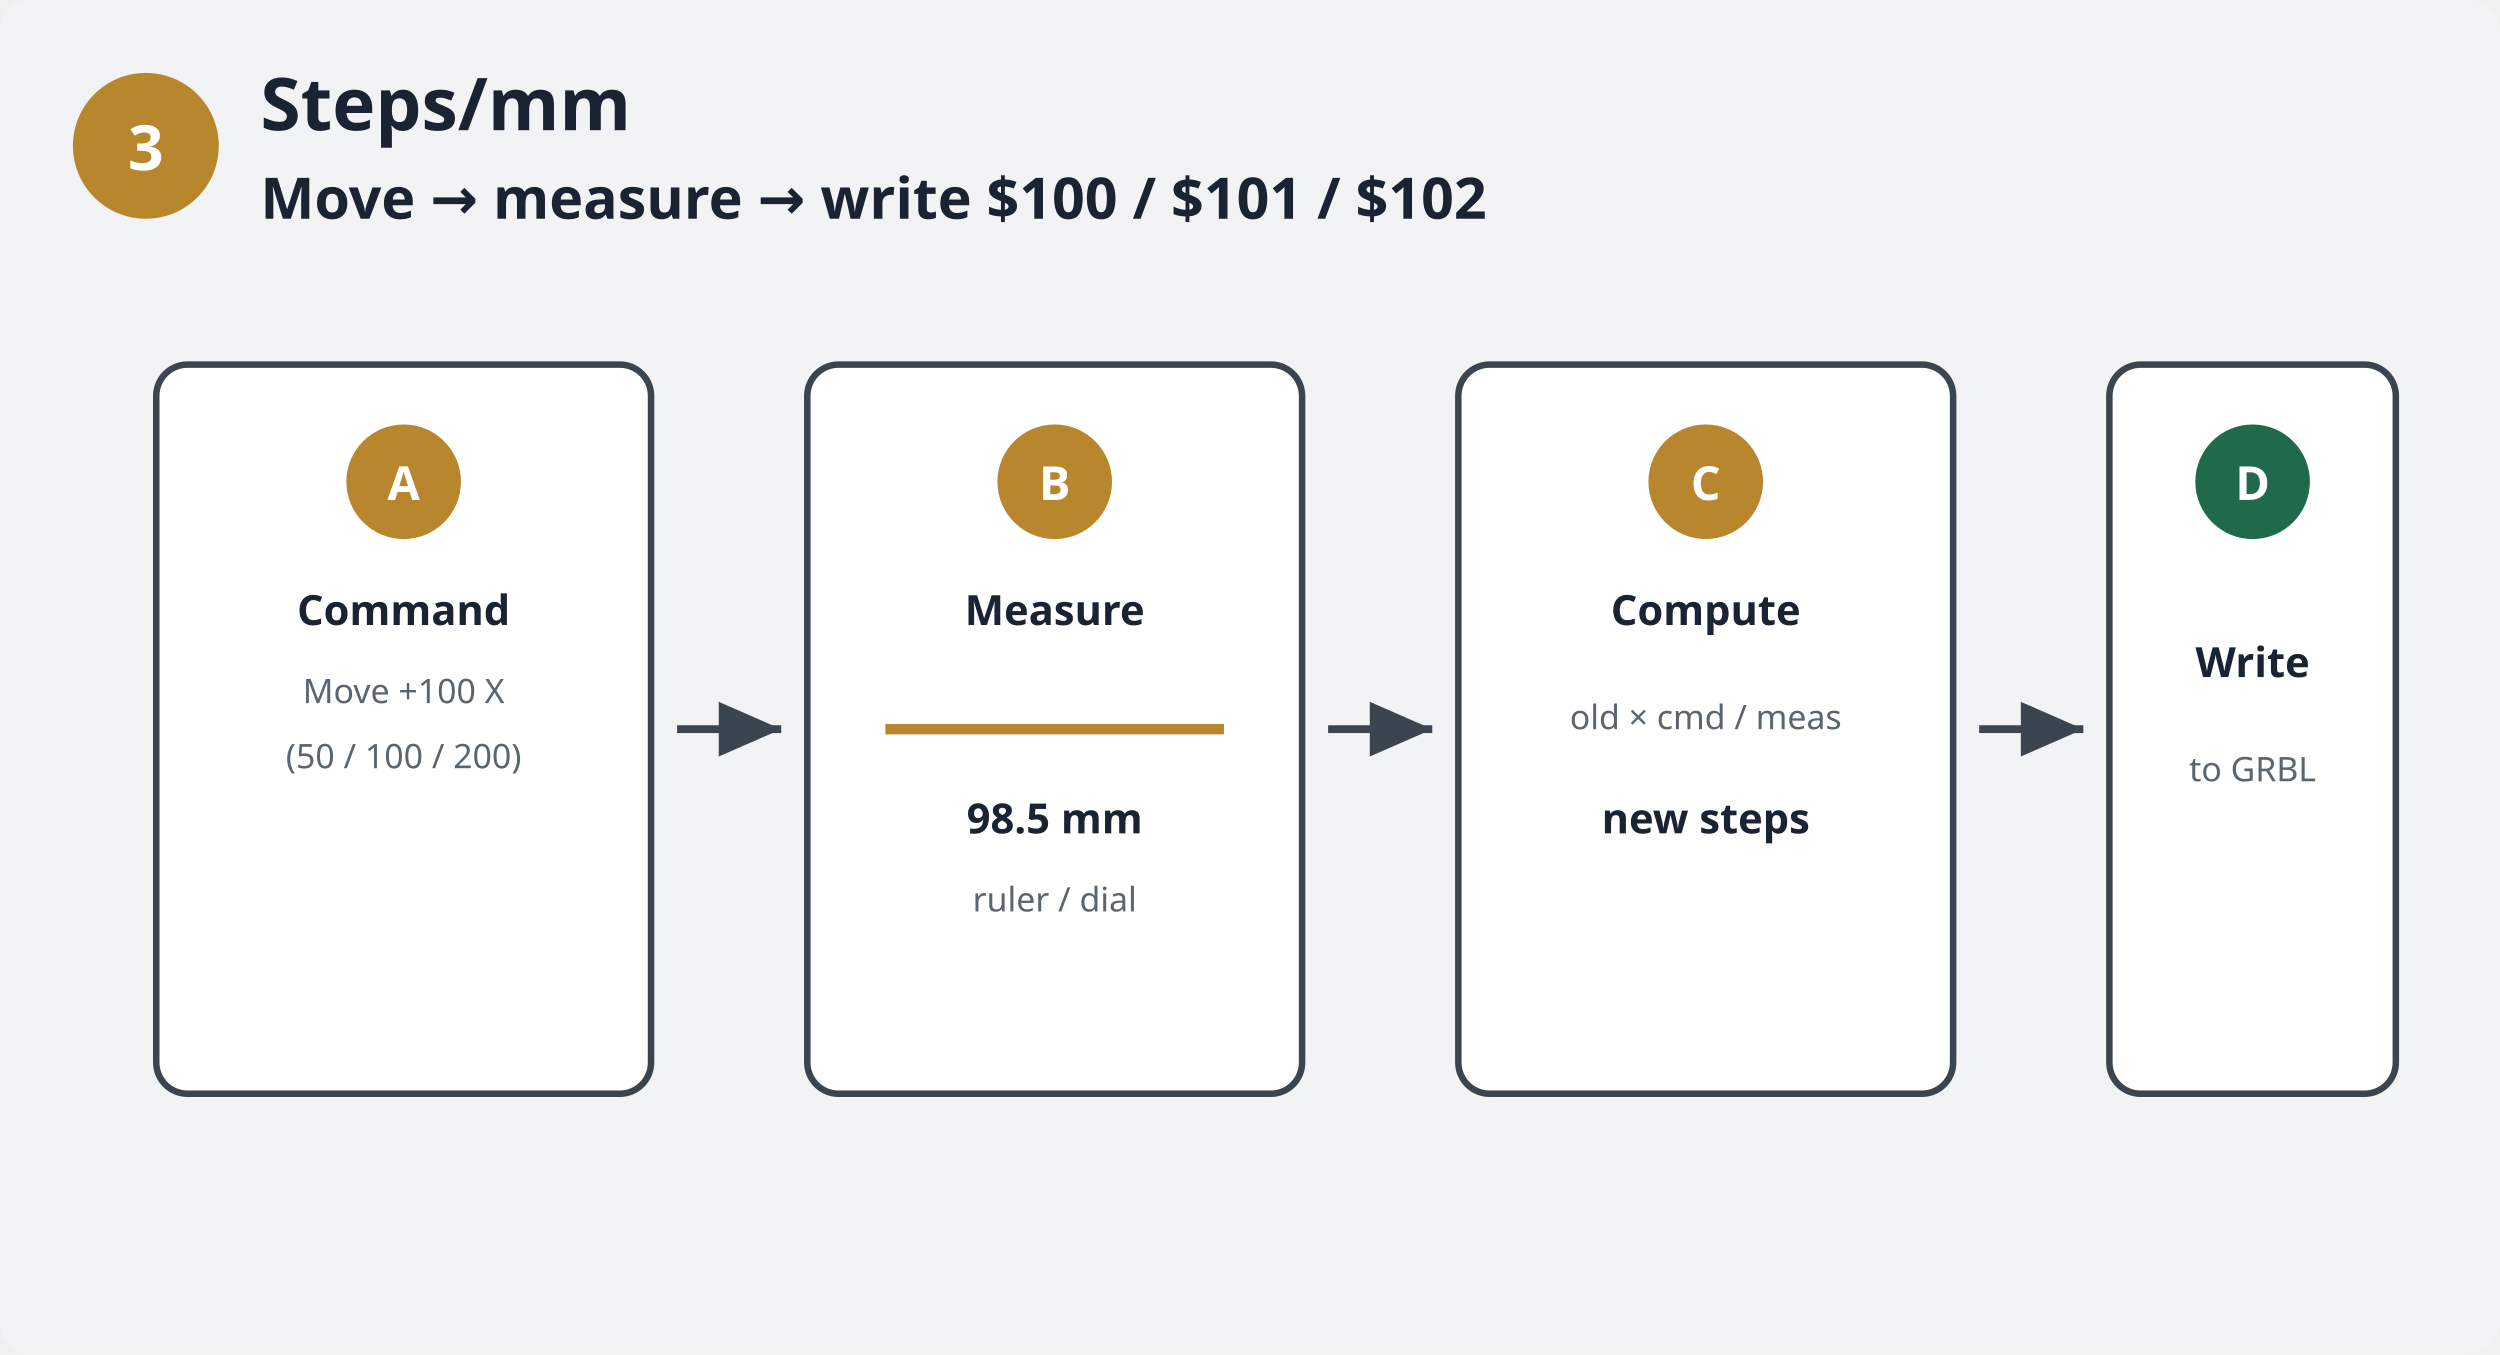
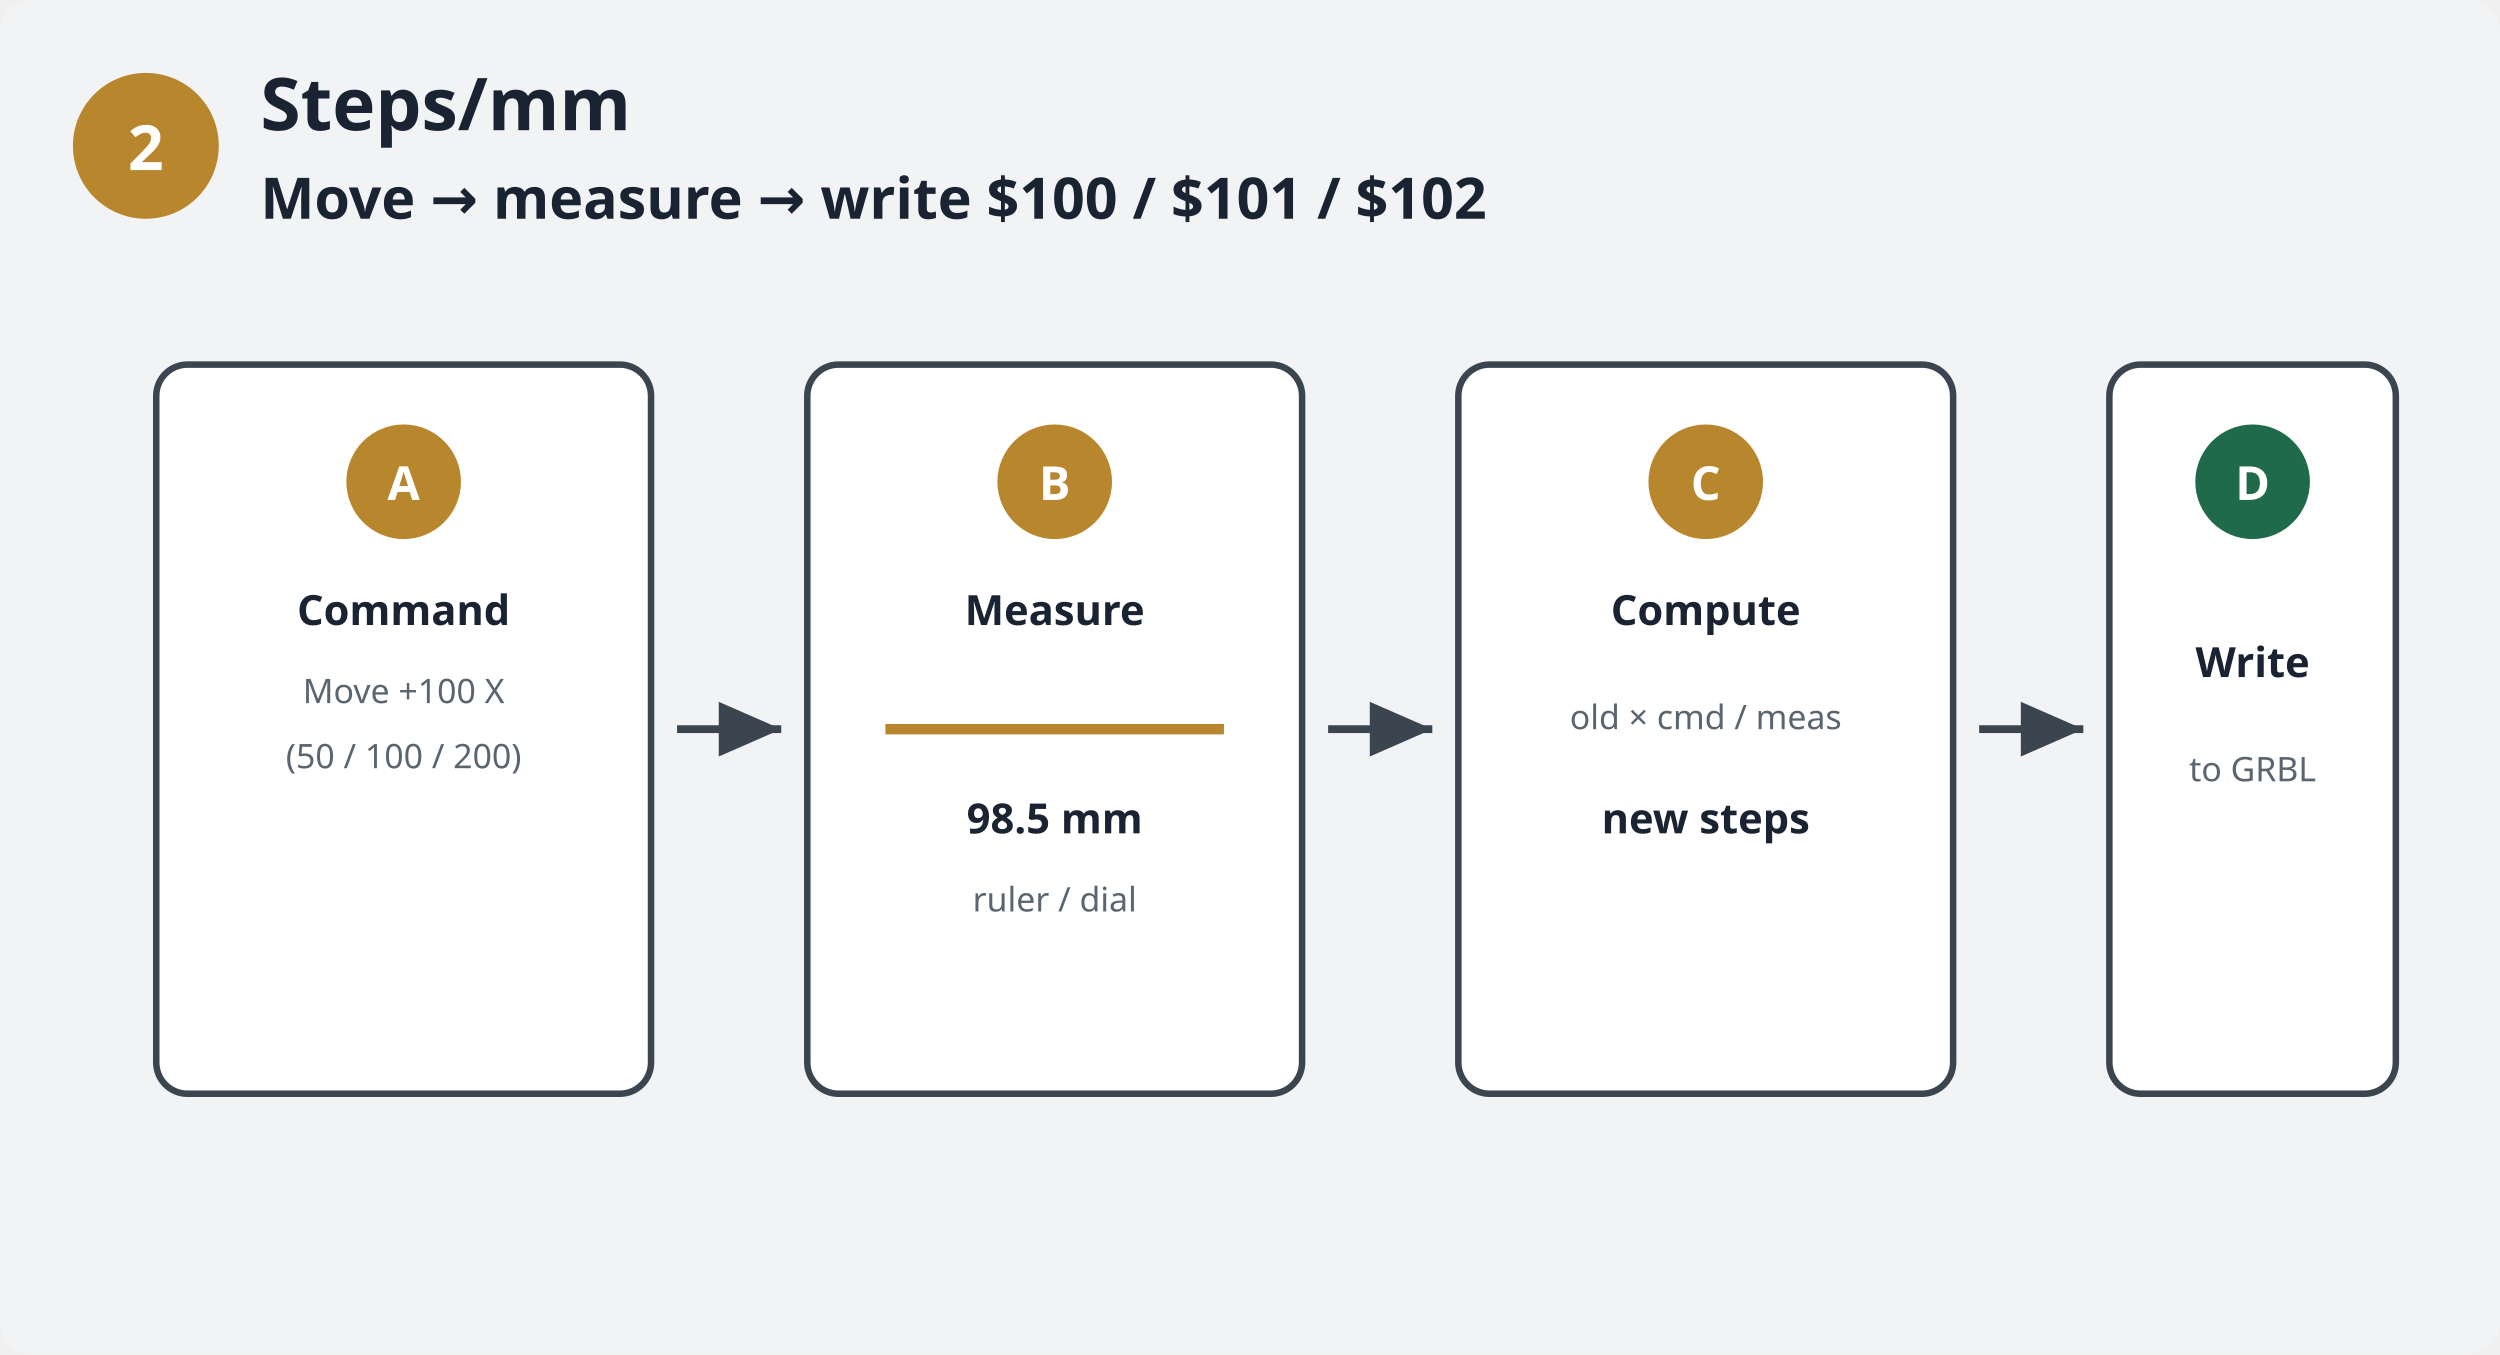
<svg xmlns="http://www.w3.org/2000/svg" viewBox="0 0 960 520" role="img" aria-labelledby="t d">
  <defs>
    <style>
      /* SharpCNC diagram type: UI stack on all text; avoid SVG Times default on .tiny/etc. */
      text, tspan { font-family: "Sora", system-ui, "Segoe UI", sans-serif; }
      .bg { fill: #f1f3f5; }
      .card { fill: #ffffff; stroke: #3a4550; stroke-width: 2.5; }
      .num { fill: #b8862d; }
      .ok { fill: #1f6a4a; }
      .lab { font-family: "Sora", system-ui, "Segoe UI", sans-serif; fill: #1a2332; font-size: 16px; }
      .big { font-size: 28px; font-weight: 700; }
      .act { font-size: 22px; font-weight: 700; }
      .tiny { font-size: 13px; fill: #5a6570; }
      .w { fill: #ffffff; font-family: "Sora", system-ui, "Segoe UI", sans-serif; font-weight: 700; }
      .arrow { stroke: #3a4550; stroke-width: 3; fill: none; marker-end: url(#a); }
    </style>
    <marker id="a" markerWidth="10" markerHeight="10" refX="8" refY="3.5" orient="auto">
      <path d="M0,0 L8,3.5 L0,7 Z" fill="#3a4550" />
    </marker>
  </defs>
  <rect class="bg" width="960" height="520" rx="12" />
  <circle class="num" cx="56" cy="56" r="28" />
-   <text class="w" x="56" y="56" text-anchor="middle" dominant-baseline="central" font-size="24">3</text>
+   <text class="w" x="56" y="56" text-anchor="middle" dominant-baseline="central" font-size="24">2</text>
  <text class="lab big" x="100" y="50" font-size="28">Steps/mm</text>
  <text class="lab act" x="100" y="84" font-size="22">Move → measure → write $100 / $101 / $102</text>
  <rect class="card" x="60" y="140" width="190" height="280" rx="12" />
  <circle class="num" cx="155" cy="185" r="22" />
  <text class="w" x="155" y="185" text-anchor="middle" dominant-baseline="central" font-size="18">A</text>
  <text class="lab" x="155" y="240" text-anchor="middle" font-weight="700">Command</text>
  <text class="tiny" x="155" y="270" text-anchor="middle">Move +100 X</text>
  <text class="tiny" x="155" y="295" text-anchor="middle">(50 / 100 / 200)</text>
  <path class="arrow" d="M260 280 H300" />
  <rect class="card" x="310" y="140" width="190" height="280" rx="12" />
  <circle class="num" cx="405" cy="185" r="22" />
  <text class="w" x="405" y="185" text-anchor="middle" dominant-baseline="central" font-size="18">B</text>
  <text class="lab" x="405" y="240" text-anchor="middle" font-weight="700">Measure</text>
  <line x1="340" y1="280" x2="470" y2="280" stroke="#b8862d" stroke-width="4" />
  <text class="lab" x="405" y="320" text-anchor="middle" font-weight="700">98.5 mm</text>
  <text class="tiny" x="405" y="350" text-anchor="middle">ruler / dial</text>
  <path class="arrow" d="M510 280 H550" />
  <rect class="card" x="560" y="140" width="190" height="280" rx="12" />
  <circle class="num" cx="655" cy="185" r="22" />
  <text class="w" x="655" y="185" text-anchor="middle" dominant-baseline="central" font-size="18">C</text>
  <text class="lab" x="655" y="240" text-anchor="middle" font-weight="700">Compute</text>
  <text class="tiny" x="655" y="280" text-anchor="middle">old × cmd / meas</text>
  <text class="lab" x="655" y="320" text-anchor="middle" font-weight="700">new steps</text>
  <path class="arrow" d="M760 280 H800" />
  <rect class="card" x="810" y="140" width="110" height="280" rx="12" />
  <circle class="ok" cx="865" cy="185" r="22" />
  <text class="w" x="865" y="185" text-anchor="middle" dominant-baseline="central" font-size="18">D</text>
  <text class="lab" x="865" y="260" text-anchor="middle" font-weight="700">Write</text>
  <text class="tiny" x="865" y="300" text-anchor="middle">to GRBL</text>
</svg>
